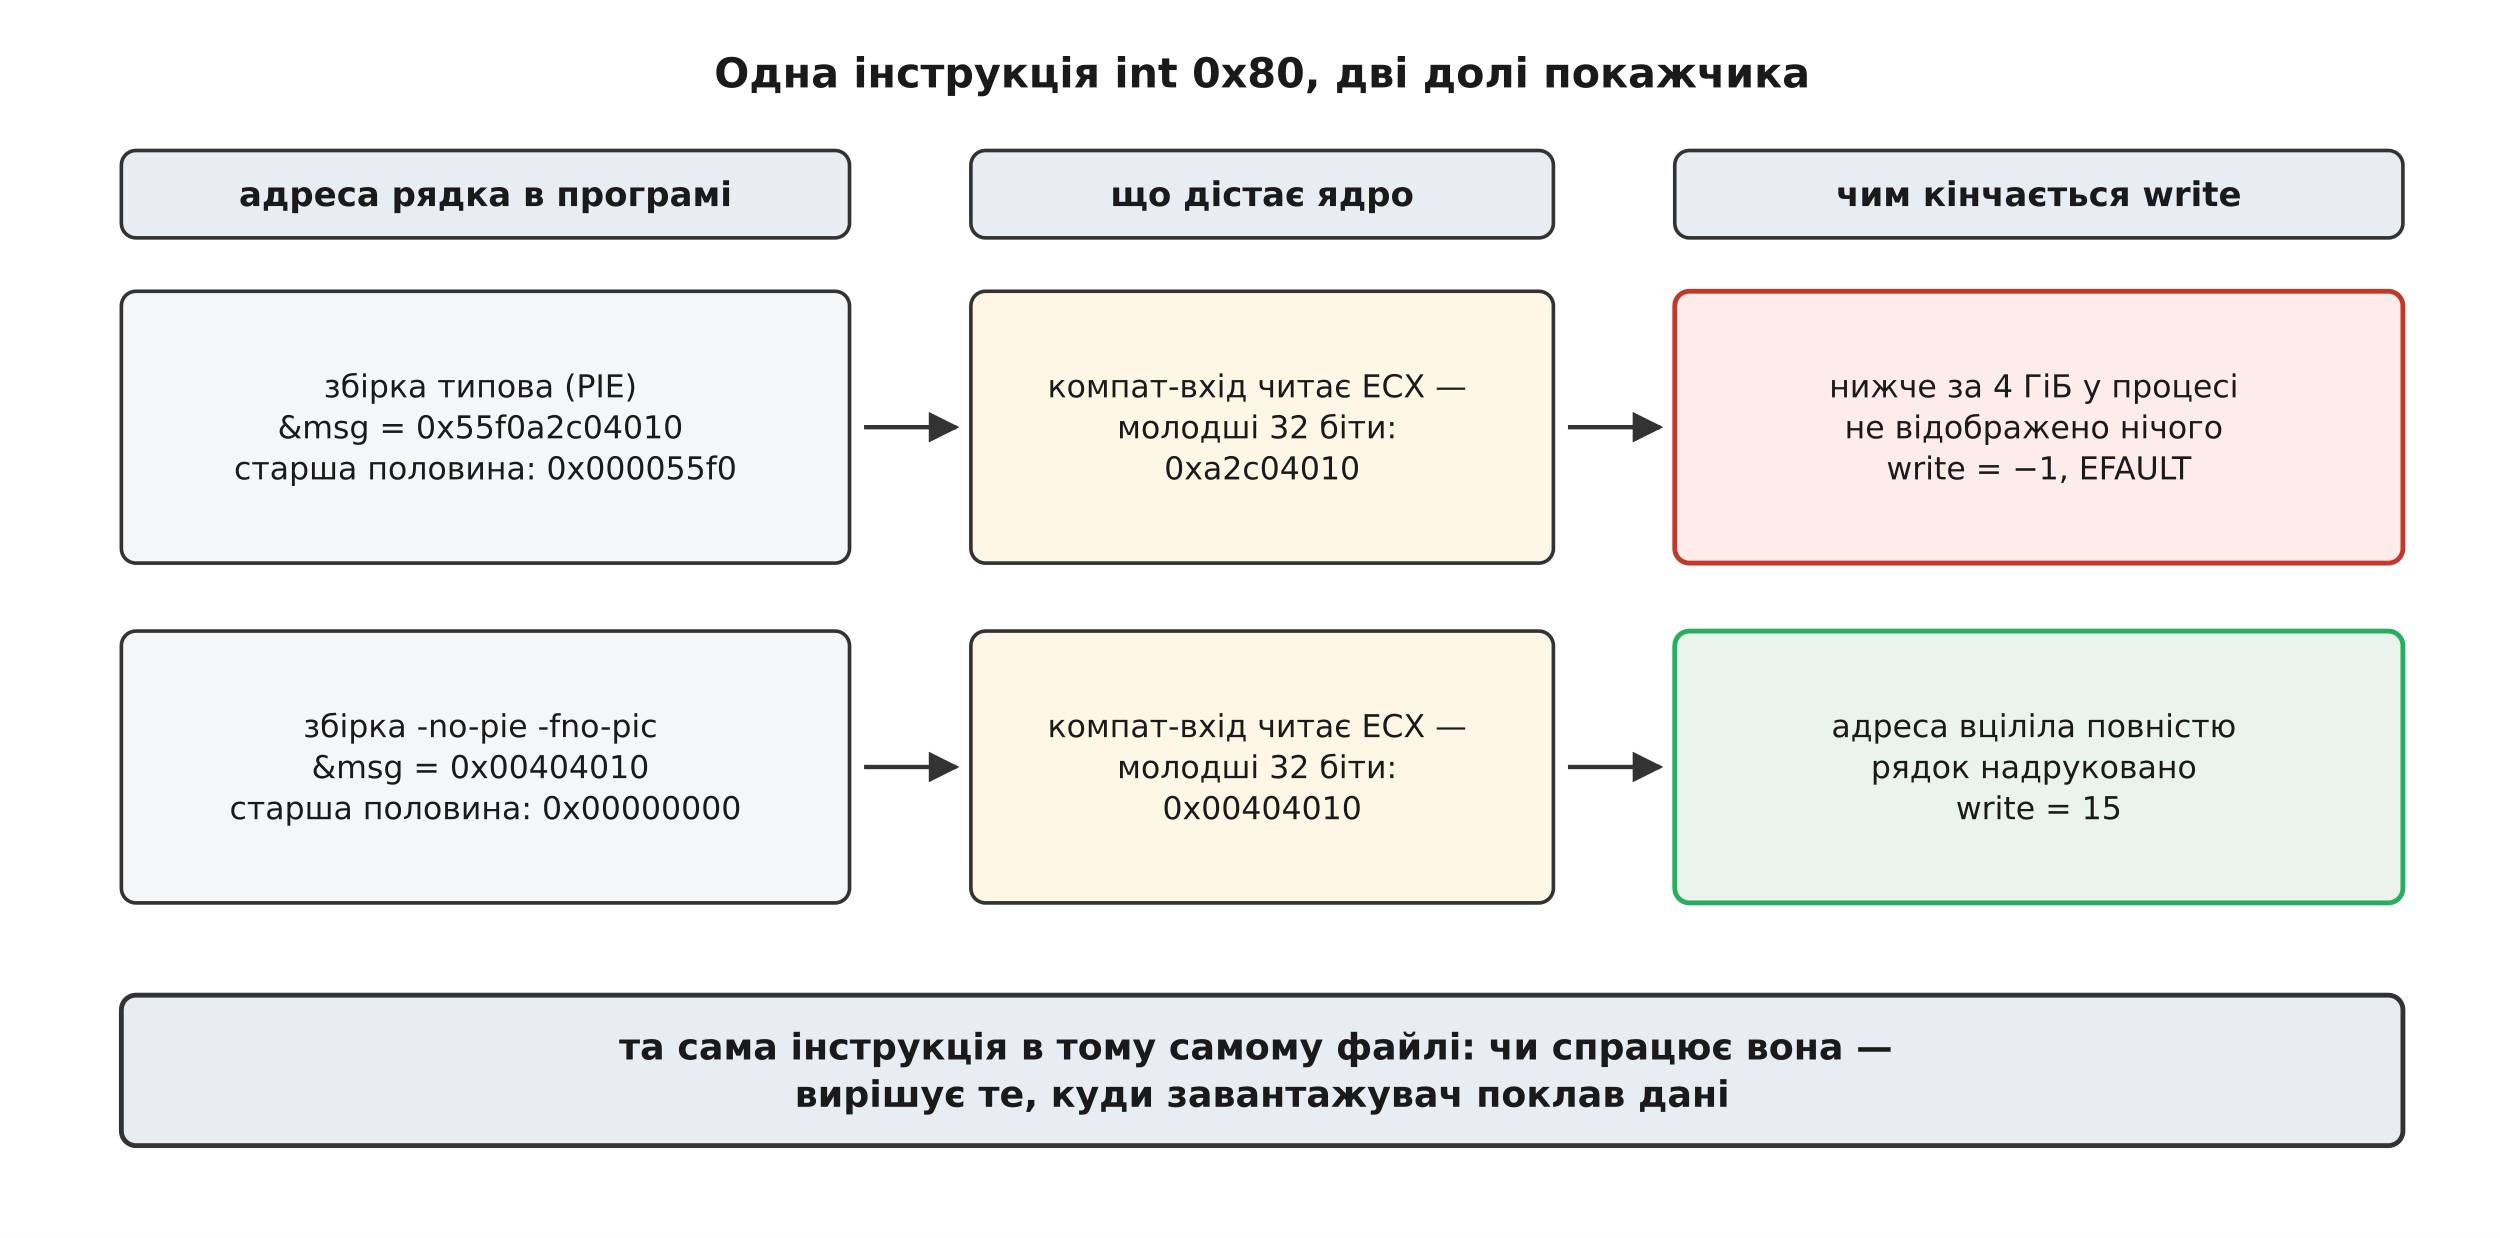
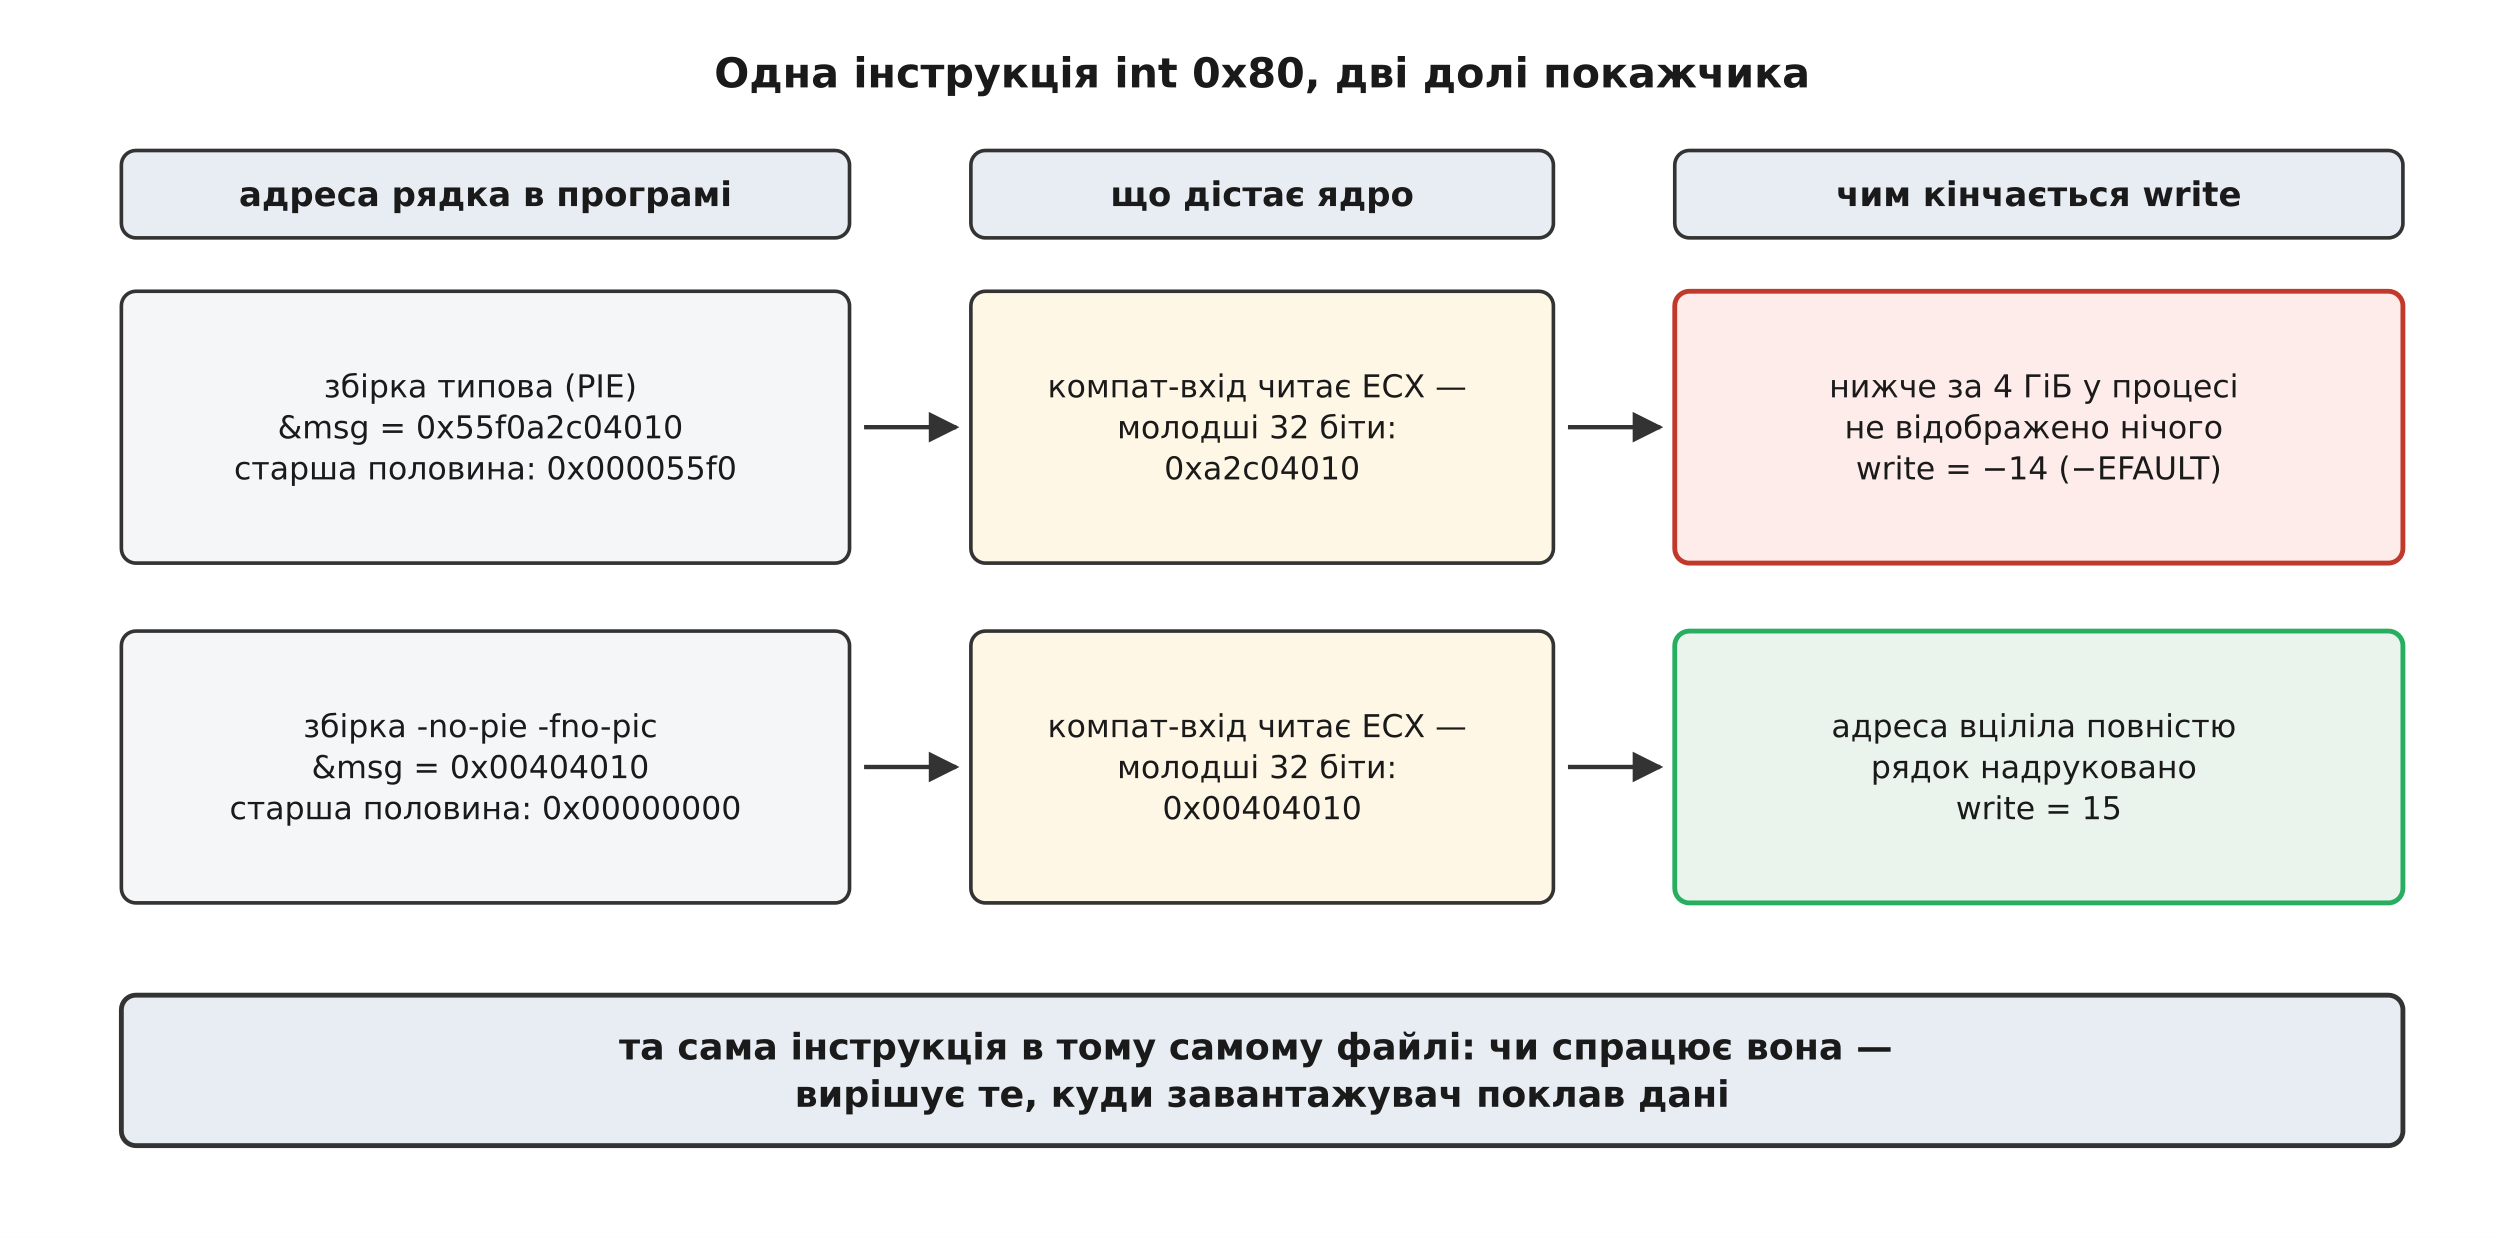
<svg xmlns="http://www.w3.org/2000/svg" viewBox="-10 -10 1030 510" font-family="'Segoe UI', 'DejaVu Sans', Arial, sans-serif">
  <rect x="-10" y="-10" width="1030" height="510" fill="#ffffff" />
  <defs>
    <marker id="arrow" viewBox="0 0 10 10" refX="9" refY="5" markerWidth="7" markerHeight="7" orient="auto-start-reverse">
      <path d="M0 0 L10 5 L0 10 z" fill="#333333" />
    </marker>
  </defs>
  <text x="510.0" y="26.0" font-family="'Segoe UI', 'DejaVu Sans', Arial, sans-serif" font-size="17" fill="#1a1a1a" text-anchor="middle" font-weight="700">Одна інструкція int 0x80, дві долі покажчика</text>
  <rect x="40.0" y="52.0" width="300.0" height="36.0" rx="6" fill="#e8edf3" stroke="#333333" stroke-width="1.5" />
  <text x="190.0" y="74.9" font-family="'Segoe UI', 'DejaVu Sans', Arial, sans-serif" font-size="14" fill="#1a1a1a" text-anchor="middle" font-weight="700">
    <tspan x="190.0" dy="0.0">адреса рядка в програмі</tspan>
  </text>
  <rect x="390.0" y="52.0" width="240.0" height="36.0" rx="6" fill="#e8edf3" stroke="#333333" stroke-width="1.5" />
  <text x="510.0" y="74.9" font-family="'Segoe UI', 'DejaVu Sans', Arial, sans-serif" font-size="14" fill="#1a1a1a" text-anchor="middle" font-weight="700">
    <tspan x="510.0" dy="0.0">що дістає ядро</tspan>
  </text>
  <rect x="680.0" y="52.0" width="300.0" height="36.0" rx="6" fill="#e8edf3" stroke="#333333" stroke-width="1.5" />
  <text x="830.0" y="74.9" font-family="'Segoe UI', 'DejaVu Sans', Arial, sans-serif" font-size="14" fill="#1a1a1a" text-anchor="middle" font-weight="700">
    <tspan x="830.0" dy="0.0">чим кінчається write</tspan>
  </text>
  <rect x="40.0" y="110.0" width="300.0" height="112.0" rx="6" fill="#f4f6f8" stroke="#333333" stroke-width="1.5" />
  <text x="190.0" y="153.7" font-family="'Segoe UI', 'DejaVu Sans', Arial, sans-serif" font-size="13" fill="#1a1a1a" text-anchor="middle">
    <tspan x="190.0" dy="0.0">збірка типова (PIE)</tspan>
    <tspan x="190.0" dy="16.9">&amp;msg = 0x55f0a2c04010</tspan>
    <tspan x="190.0" dy="16.9">старша половина: 0x000055f0</tspan>
  </text>
  <rect x="390.0" y="110.0" width="240.0" height="112.0" rx="6" fill="#fff7e6" stroke="#333333" stroke-width="1.5" />
  <text x="510.0" y="153.7" font-family="'Segoe UI', 'DejaVu Sans', Arial, sans-serif" font-size="13" fill="#1a1a1a" text-anchor="middle">
    <tspan x="510.0" dy="0.0">компат-вхід читає ECX —</tspan>
    <tspan x="510.0" dy="16.9">молодші 32 біти:</tspan>
    <tspan x="510.0" dy="16.9">0xa2c04010</tspan>
  </text>
  <rect x="680.0" y="110.0" width="300.0" height="112.0" rx="6" fill="#fdecea" stroke="#c0392b" stroke-width="2.0" />
  <text x="830.0" y="153.7" font-family="'Segoe UI', 'DejaVu Sans', Arial, sans-serif" font-size="13" fill="#1a1a1a" text-anchor="middle">
    <tspan x="830.0" dy="0.0">нижче за 4 ГіБ у процесі</tspan>
    <tspan x="830.0" dy="16.9">не відображено нічого</tspan>
-     <tspan x="830.0" dy="16.9">write = −1, EFAULT</tspan>
+     <tspan x="830.0" dy="16.9">write = −14 (−EFAULT)</tspan>
  </text>
  <line x1="346.0" y1="166.0" x2="384.0" y2="166.0" stroke="#333333" stroke-width="1.8" marker-end="url(#arrow)" />
  <line x1="636.0" y1="166.0" x2="674.0" y2="166.0" stroke="#333333" stroke-width="1.8" marker-end="url(#arrow)" />
  <rect x="40.0" y="250.0" width="300.0" height="112.0" rx="6" fill="#f4f6f8" stroke="#333333" stroke-width="1.5" />
  <text x="190.0" y="293.7" font-family="'Segoe UI', 'DejaVu Sans', Arial, sans-serif" font-size="13" fill="#1a1a1a" text-anchor="middle">
    <tspan x="190.0" dy="0.0">збірка -no-pie -fno-pic</tspan>
    <tspan x="190.0" dy="16.9">&amp;msg = 0x00404010</tspan>
    <tspan x="190.0" dy="16.9">старша половина: 0x00000000</tspan>
  </text>
  <rect x="390.0" y="250.0" width="240.0" height="112.0" rx="6" fill="#fff7e6" stroke="#333333" stroke-width="1.5" />
  <text x="510.0" y="293.7" font-family="'Segoe UI', 'DejaVu Sans', Arial, sans-serif" font-size="13" fill="#1a1a1a" text-anchor="middle">
    <tspan x="510.0" dy="0.0">компат-вхід читає ECX —</tspan>
    <tspan x="510.0" dy="16.9">молодші 32 біти:</tspan>
    <tspan x="510.0" dy="16.9">0x00404010</tspan>
  </text>
  <rect x="680.0" y="250.0" width="300.0" height="112.0" rx="6" fill="#eaf3ec" stroke="#27ae60" stroke-width="2.0" />
  <text x="830.0" y="293.7" font-family="'Segoe UI', 'DejaVu Sans', Arial, sans-serif" font-size="13" fill="#1a1a1a" text-anchor="middle">
    <tspan x="830.0" dy="0.0">адреса вціліла повністю</tspan>
    <tspan x="830.0" dy="16.9">рядок надруковано</tspan>
    <tspan x="830.0" dy="16.9">write = 15</tspan>
  </text>
  <line x1="346.0" y1="306.0" x2="384.0" y2="306.0" stroke="#333333" stroke-width="1.8" marker-end="url(#arrow)" />
  <line x1="636.0" y1="306.0" x2="674.0" y2="306.0" stroke="#333333" stroke-width="1.8" marker-end="url(#arrow)" />
  <rect x="40.0" y="400.0" width="940.0" height="62.0" rx="6" fill="#e8edf3" stroke="#333333" stroke-width="2.0" />
  <text x="510.0" y="426.5" font-family="'Segoe UI', 'DejaVu Sans', Arial, sans-serif" font-size="15" fill="#1a1a1a" text-anchor="middle" font-weight="700">
    <tspan x="510.0" dy="0.0">та сама інструкція в тому самому файлі: чи спрацює вона —</tspan>
    <tspan x="510.0" dy="19.5">вирішує те, куди завантажувач поклав дані</tspan>
  </text>
</svg>
